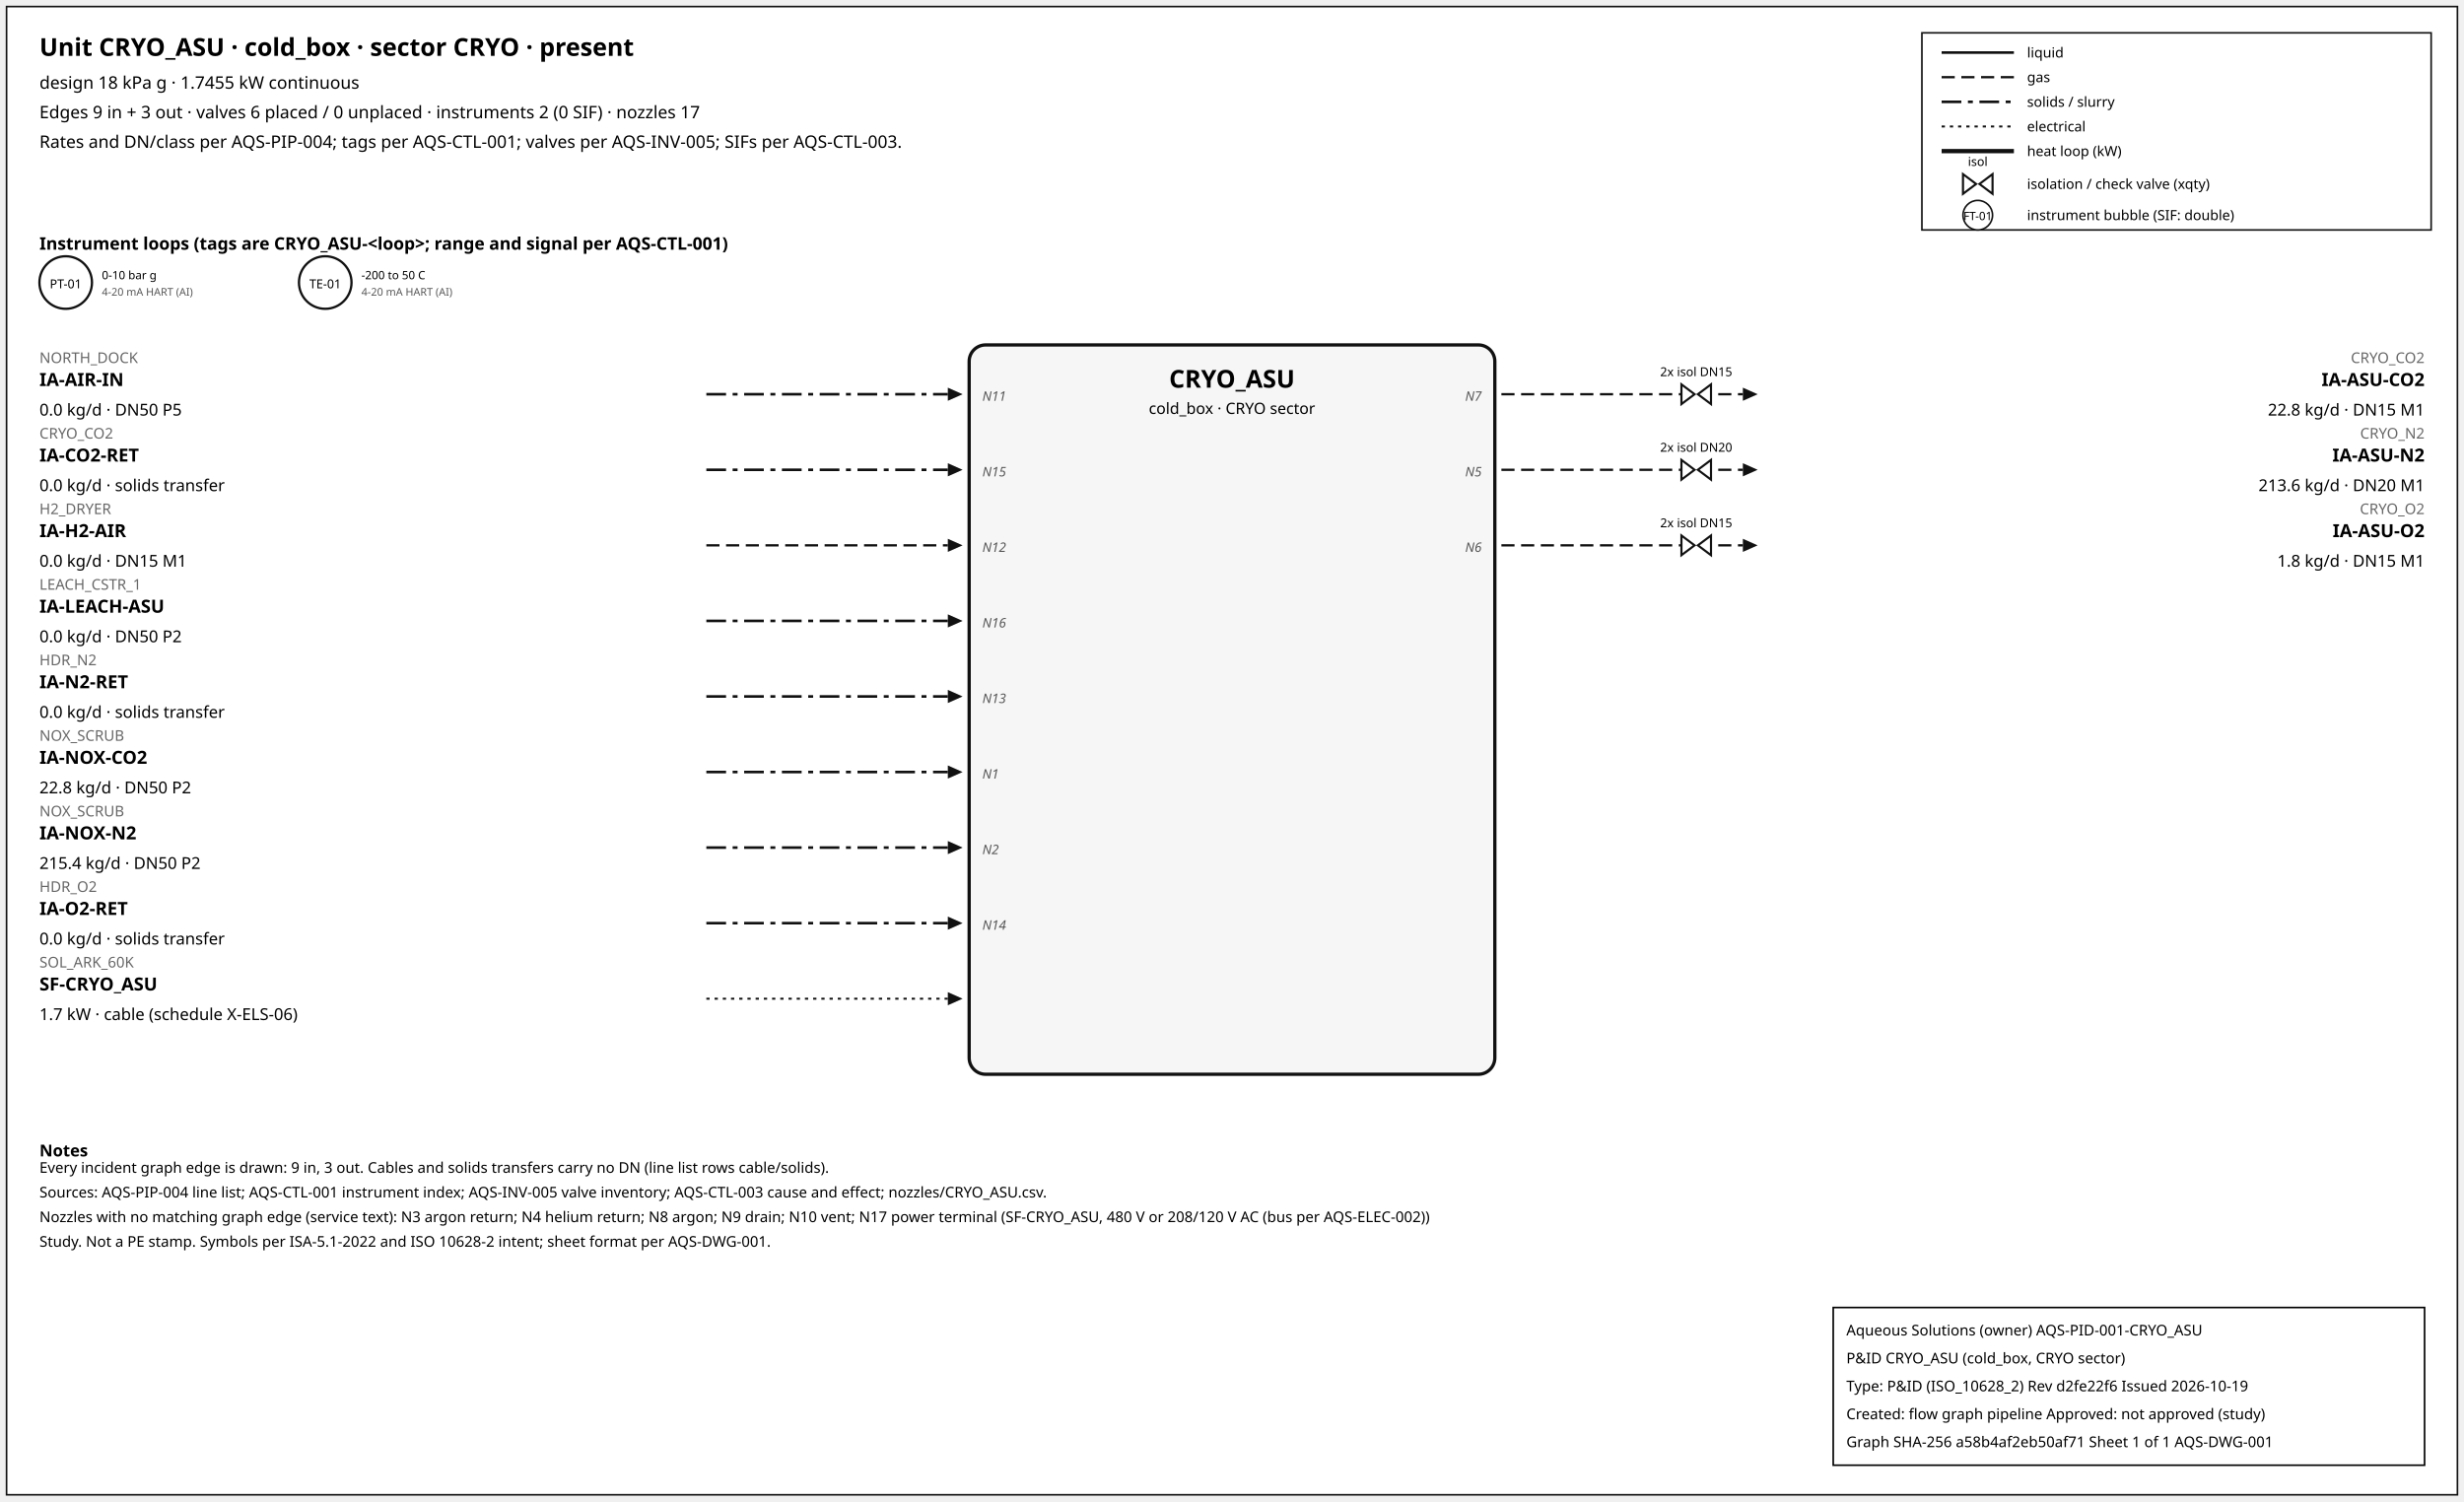
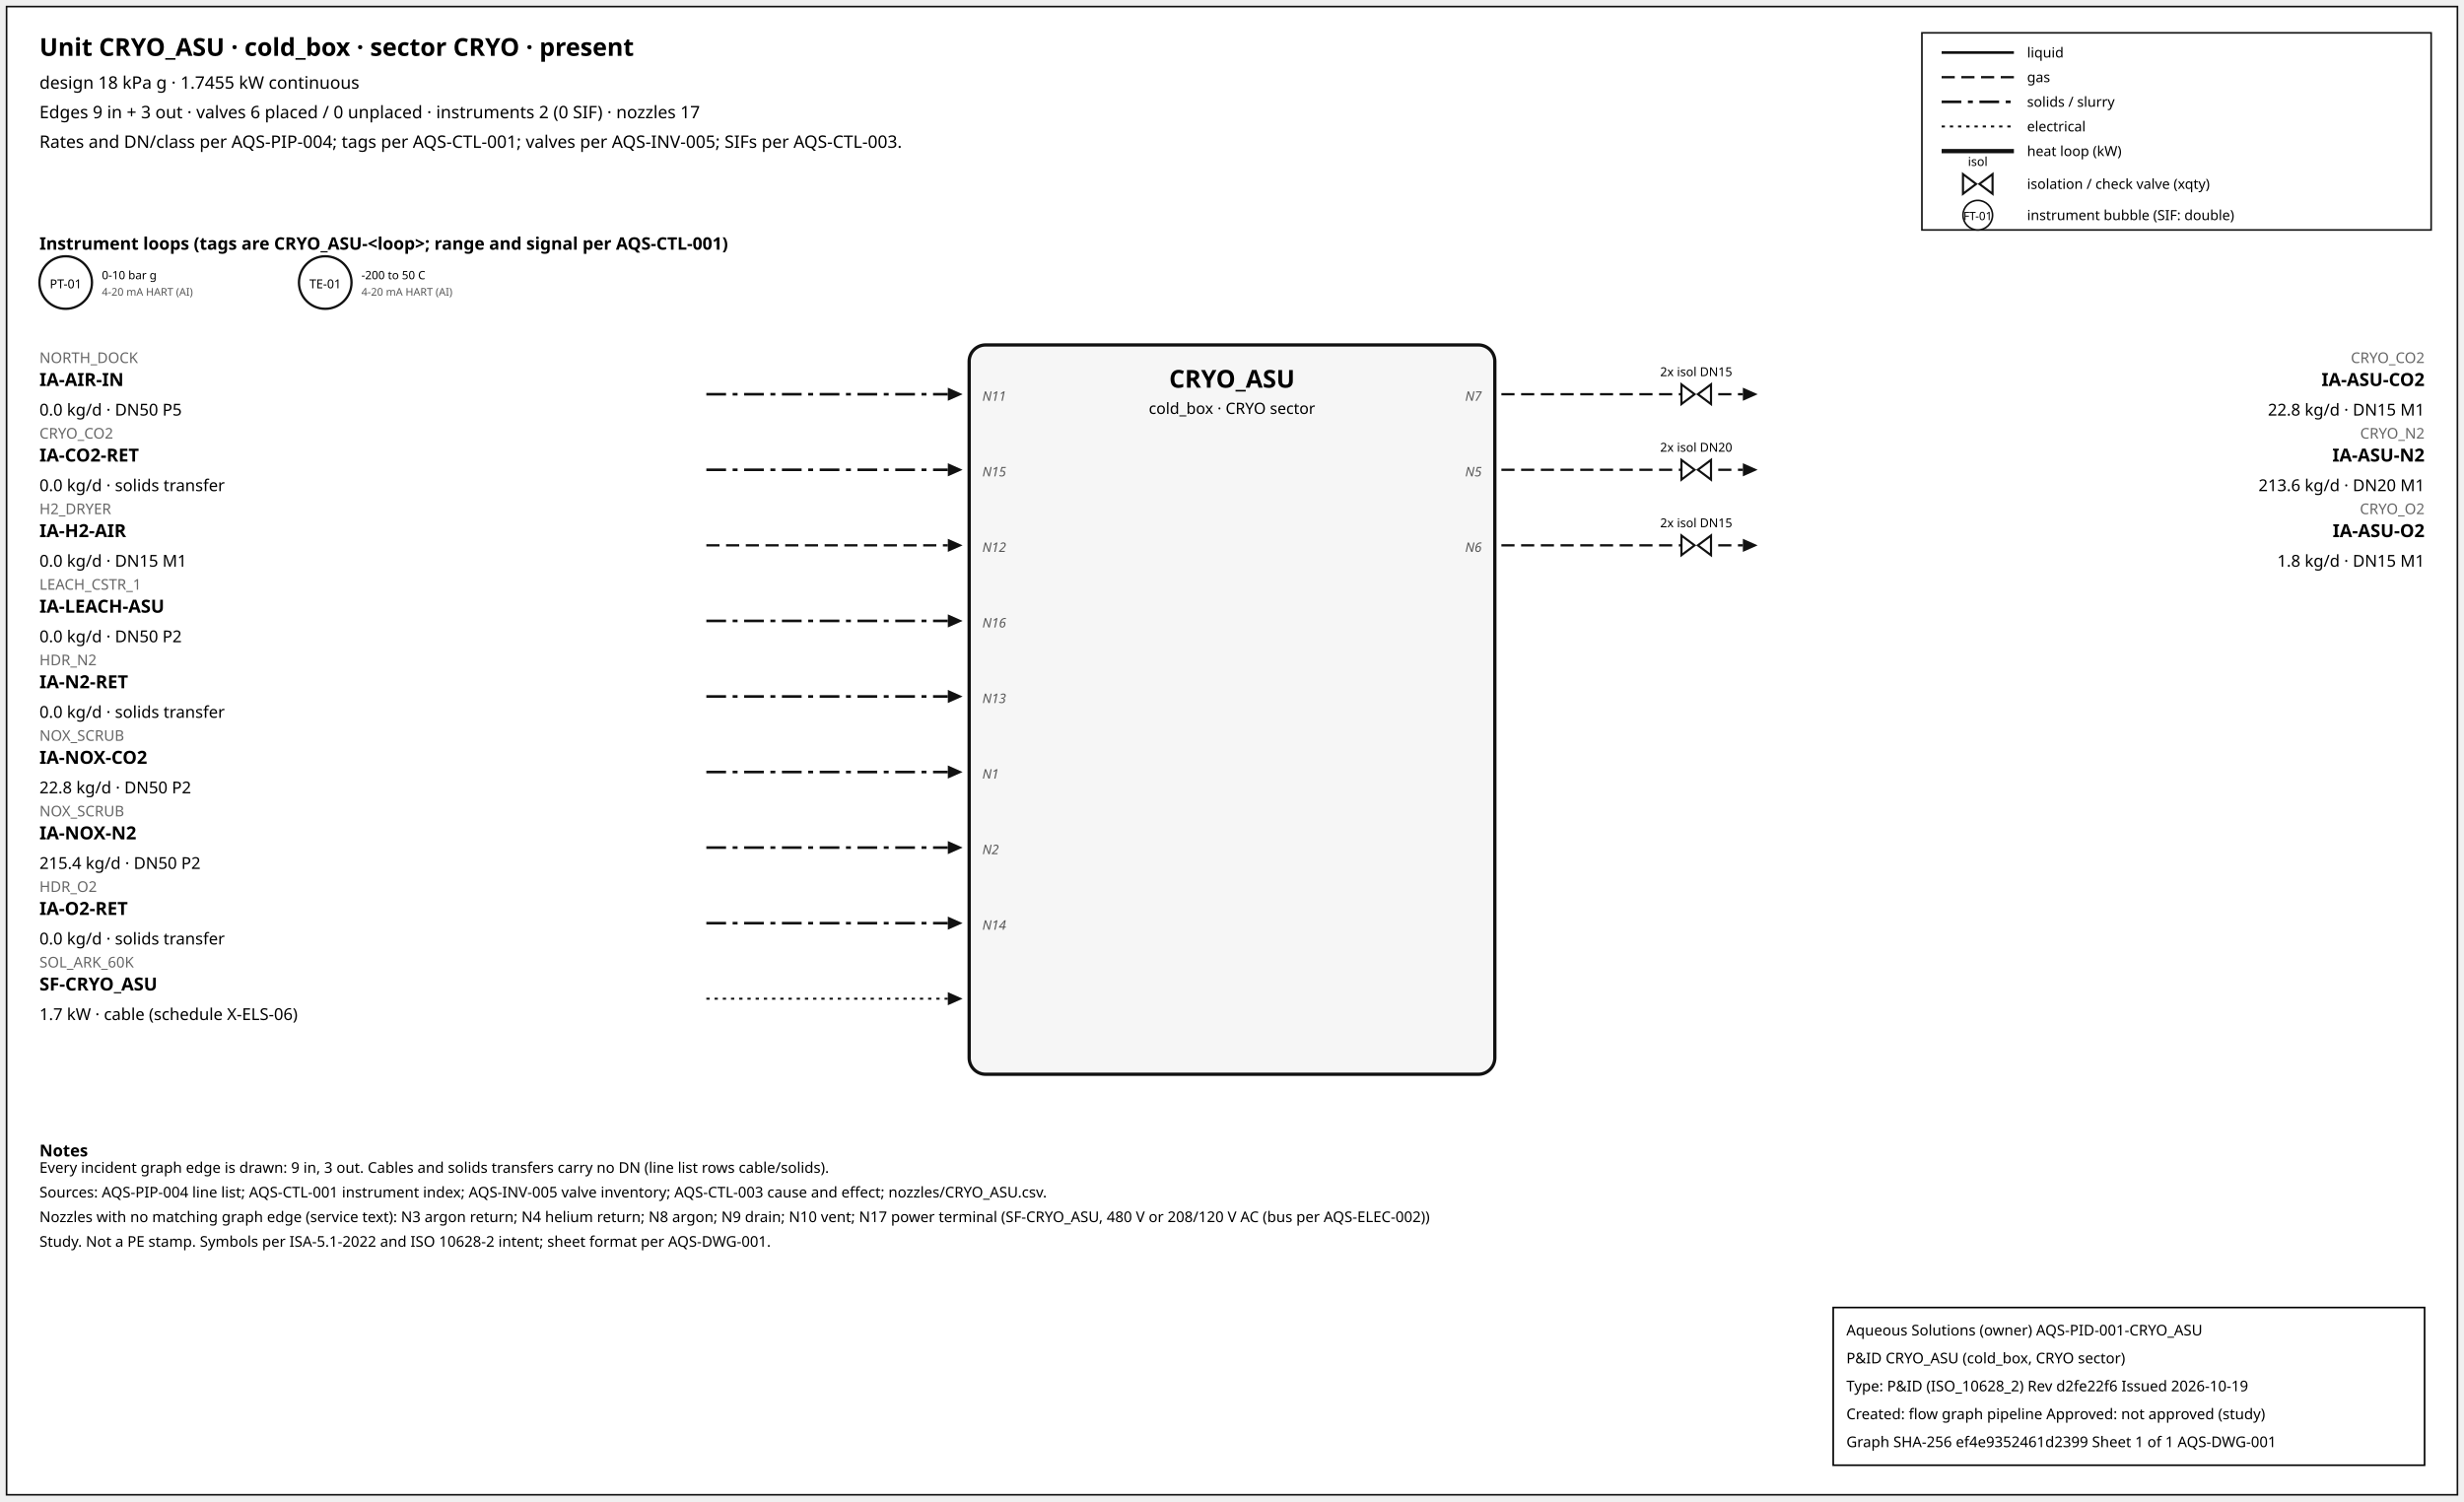
<svg xmlns="http://www.w3.org/2000/svg" width="1500" height="914" font-family="sans-serif">
  <rect x="4" y="4" width="1492" height="906" fill="white" stroke="#111" />
  <text x="24" y="34" font-size="15" font-weight="600">Unit CRYO_ASU · cold_box · sector CRYO · present</text>
  <text x="24" y="54" font-size="10.5">design 18 kPa g · 1.7455 kW continuous</text>
  <text x="24" y="72" font-size="10.5">Edges 9 in + 3 out · valves 6 placed / 0 unplaced · instruments 2 (0 SIF) · nozzles 17</text>
  <text x="24" y="90" font-size="10.5">Rates and DN/class per AQS-PIP-004; tags per AQS-CTL-001; valves per AQS-INV-005; SIFs per AQS-CTL-003.</text>
  <rect x="1170" y="20" width="310" height="120" fill="white" stroke="#111" />
  <line x1="1182" y1="32" x2="1226" y2="32" stroke="#111" stroke-width="1.6" />
  <text x="1234" y="35" font-size="8.5">liquid</text>
  <line x1="1182" y1="47" x2="1226" y2="47" stroke="#111" stroke-width="1.4" stroke-dasharray="8,4" />
  <text x="1234" y="50" font-size="8.5">gas</text>
  <line x1="1182" y1="62" x2="1226" y2="62" stroke="#111" stroke-width="1.6" stroke-dasharray="12,4,3,4" />
  <text x="1234" y="65" font-size="8.5">solids / slurry</text>
  <line x1="1182" y1="77" x2="1226" y2="77" stroke="#111" stroke-width="1.2" stroke-dasharray="2,3" />
  <text x="1234" y="80" font-size="8.5">electrical</text>
  <line x1="1182" y1="92" x2="1226" y2="92" stroke="#111" stroke-width="2.6" />
  <text x="1234" y="95" font-size="8.5">heat loop (kW)</text>
  <path d="M 1195.0,106 L 1203.0,112 L 1195.0,118 Z M 1213.0,106 L 1205.0,112 L 1213.0,118 Z" fill="white" stroke="#111" stroke-width="1.3" />
  <text x="1204.0" y="101.0" font-size="7.5" text-anchor="middle">isol</text>
  <text x="1234" y="115" font-size="8.5">isolation / check valve (xqty)</text>
  <circle cx="1204" cy="131" r="9" fill="white" stroke="#111" />
  <text x="1204" y="134" font-size="7" text-anchor="middle">FT-01</text>
  <text x="1234" y="134" font-size="8.5">instrument bubble (SIF: double)</text>
  <text x="24" y="152" font-size="10.5" font-weight="600">Instrument loops (tags are CRYO_ASU-&lt;loop&gt;; range and signal per AQS-CTL-001)</text>
  <circle cx="40" cy="172" r="16" fill="white" stroke="#111" stroke-width="1.4" />
  <text x="40" y="175.5" font-size="7.5" text-anchor="middle">PT-01</text>
  <text x="62" y="170" font-size="7">0-10 bar g</text>
  <text x="62" y="180" font-size="6.5" fill="#555">4-20 mA HART (AI)</text>
  <circle cx="198" cy="172" r="16" fill="white" stroke="#111" stroke-width="1.4" />
  <text x="198" y="175.5" font-size="7.5" text-anchor="middle">TE-01</text>
  <text x="220" y="170" font-size="7">-200 to 50 C</text>
  <text x="220" y="180" font-size="6.5" fill="#555">4-20 mA HART (AI)</text>
  <rect x="590" y="210" width="320" height="444" rx="10" fill="#f6f6f6" stroke="#111" stroke-width="2" />
  <text x="750.0" y="236" font-size="15" font-weight="700" text-anchor="middle">CRYO_ASU</text>
  <text x="750.0" y="252" font-size="9.5" text-anchor="middle">cold_box · CRYO sector</text>
  <line x1="430" y1="240" x2="577" y2="240" stroke="#111" stroke-width="1.6" stroke-dasharray="12,4,3,4" class="edge-in" />
  <polygon points="586,240 577,236 577,244" fill="#111" />
  <text x="24" y="221" font-size="9" fill="#666" text-anchor="start">NORTH_DOCK</text>
  <text x="24" y="235" font-size="11" font-weight="600" text-anchor="start">IA-AIR-IN</text>
  <text x="24" y="253" font-size="10" text-anchor="start">0.0 kg/d · DN50 P5</text>
  <text x="598" y="244" font-size="8" font-style="italic" fill="#555" text-anchor="start">N11</text>
  <line x1="430" y1="286" x2="577" y2="286" stroke="#111" stroke-width="1.6" stroke-dasharray="12,4,3,4" class="edge-in" />
  <polygon points="586,286 577,282 577,290" fill="#111" />
  <text x="24" y="267" font-size="9" fill="#666" text-anchor="start">CRYO_CO2</text>
  <text x="24" y="281" font-size="11" font-weight="600" text-anchor="start">IA-CO2-RET</text>
  <text x="24" y="299" font-size="10" text-anchor="start">0.0 kg/d · solids transfer</text>
  <text x="598" y="290" font-size="8" font-style="italic" fill="#555" text-anchor="start">N15</text>
  <line x1="430" y1="332" x2="577" y2="332" stroke="#111" stroke-width="1.4" stroke-dasharray="8,4" class="edge-in" />
  <polygon points="586,332 577,328 577,336" fill="#111" />
  <text x="24" y="313" font-size="9" fill="#666" text-anchor="start">H2_DRYER</text>
  <text x="24" y="327" font-size="11" font-weight="600" text-anchor="start">IA-H2-AIR</text>
  <text x="24" y="345" font-size="10" text-anchor="start">0.0 kg/d · DN15 M1</text>
  <text x="598" y="336" font-size="8" font-style="italic" fill="#555" text-anchor="start">N12</text>
  <line x1="430" y1="378" x2="577" y2="378" stroke="#111" stroke-width="1.6" stroke-dasharray="12,4,3,4" class="edge-in" />
  <polygon points="586,378 577,374 577,382" fill="#111" />
  <text x="24" y="359" font-size="9" fill="#666" text-anchor="start">LEACH_CSTR_1</text>
  <text x="24" y="373" font-size="11" font-weight="600" text-anchor="start">IA-LEACH-ASU</text>
  <text x="24" y="391" font-size="10" text-anchor="start">0.0 kg/d · DN50 P2</text>
  <text x="598" y="382" font-size="8" font-style="italic" fill="#555" text-anchor="start">N16</text>
  <line x1="430" y1="424" x2="577" y2="424" stroke="#111" stroke-width="1.6" stroke-dasharray="12,4,3,4" class="edge-in" />
  <polygon points="586,424 577,420 577,428" fill="#111" />
  <text x="24" y="405" font-size="9" fill="#666" text-anchor="start">HDR_N2</text>
  <text x="24" y="419" font-size="11" font-weight="600" text-anchor="start">IA-N2-RET</text>
  <text x="24" y="437" font-size="10" text-anchor="start">0.0 kg/d · solids transfer</text>
  <text x="598" y="428" font-size="8" font-style="italic" fill="#555" text-anchor="start">N13</text>
  <line x1="430" y1="470" x2="577" y2="470" stroke="#111" stroke-width="1.6" stroke-dasharray="12,4,3,4" class="edge-in" />
  <polygon points="586,470 577,466 577,474" fill="#111" />
  <text x="24" y="451" font-size="9" fill="#666" text-anchor="start">NOX_SCRUB</text>
  <text x="24" y="465" font-size="11" font-weight="600" text-anchor="start">IA-NOX-CO2</text>
  <text x="24" y="483" font-size="10" text-anchor="start">22.8 kg/d · DN50 P2</text>
  <text x="598" y="474" font-size="8" font-style="italic" fill="#555" text-anchor="start">N1</text>
  <line x1="430" y1="516" x2="577" y2="516" stroke="#111" stroke-width="1.6" stroke-dasharray="12,4,3,4" class="edge-in" />
  <polygon points="586,516 577,512 577,520" fill="#111" />
  <text x="24" y="497" font-size="9" fill="#666" text-anchor="start">NOX_SCRUB</text>
  <text x="24" y="511" font-size="11" font-weight="600" text-anchor="start">IA-NOX-N2</text>
  <text x="24" y="529" font-size="10" text-anchor="start">215.4 kg/d · DN50 P2</text>
  <text x="598" y="520" font-size="8" font-style="italic" fill="#555" text-anchor="start">N2</text>
  <line x1="430" y1="562" x2="577" y2="562" stroke="#111" stroke-width="1.6" stroke-dasharray="12,4,3,4" class="edge-in" />
  <polygon points="586,562 577,558 577,566" fill="#111" />
  <text x="24" y="543" font-size="9" fill="#666" text-anchor="start">HDR_O2</text>
  <text x="24" y="557" font-size="11" font-weight="600" text-anchor="start">IA-O2-RET</text>
  <text x="24" y="575" font-size="10" text-anchor="start">0.0 kg/d · solids transfer</text>
  <text x="598" y="566" font-size="8" font-style="italic" fill="#555" text-anchor="start">N14</text>
  <line x1="430" y1="608" x2="577" y2="608" stroke="#111" stroke-width="1.2" stroke-dasharray="2,3" class="edge-in" />
  <polygon points="586,608 577,604 577,612" fill="#111" />
  <text x="24" y="589" font-size="9" fill="#666" text-anchor="start">SOL_ARK_60K</text>
  <text x="24" y="603" font-size="11" font-weight="600" text-anchor="start">SF-CRYO_ASU</text>
  <text x="24" y="621" font-size="10" text-anchor="start">1.7 kW · cable (schedule X-ELS-06)</text>
  <line x1="914" y1="240" x2="1061" y2="240" stroke="#111" stroke-width="1.4" stroke-dasharray="8,4" class="edge-out" />
  <polygon points="1070,240 1061,236 1061,244" fill="#111" />
  <text x="1476" y="221" font-size="9" fill="#666" text-anchor="end">CRYO_CO2</text>
  <text x="1476" y="235" font-size="11" font-weight="600" text-anchor="end">IA-ASU-CO2</text>
  <text x="1476" y="253" font-size="10" text-anchor="end">22.8 kg/d · DN15 M1</text>
  <text x="902" y="244" font-size="8" font-style="italic" fill="#555" text-anchor="end">N7</text>
  <path d="M 1023.6,234 L 1031.6,240 L 1023.6,246 Z M 1041.6,234 L 1033.6,240 L 1041.6,246 Z" fill="white" stroke="#111" stroke-width="1.3" />
  <text x="1032.6" y="229.0" font-size="7.5" text-anchor="middle">2x isol DN15</text>
  <line x1="914" y1="286" x2="1061" y2="286" stroke="#111" stroke-width="1.4" stroke-dasharray="8,4" class="edge-out" />
  <polygon points="1070,286 1061,282 1061,290" fill="#111" />
  <text x="1476" y="267" font-size="9" fill="#666" text-anchor="end">CRYO_N2</text>
  <text x="1476" y="281" font-size="11" font-weight="600" text-anchor="end">IA-ASU-N2</text>
  <text x="1476" y="299" font-size="10" text-anchor="end">213.6 kg/d · DN20 M1</text>
  <text x="902" y="290" font-size="8" font-style="italic" fill="#555" text-anchor="end">N5</text>
  <path d="M 1023.6,280 L 1031.6,286 L 1023.6,292 Z M 1041.6,280 L 1033.6,286 L 1041.6,292 Z" fill="white" stroke="#111" stroke-width="1.3" />
  <text x="1032.6" y="275.0" font-size="7.5" text-anchor="middle">2x isol DN20</text>
  <line x1="914" y1="332" x2="1061" y2="332" stroke="#111" stroke-width="1.4" stroke-dasharray="8,4" class="edge-out" />
  <polygon points="1070,332 1061,328 1061,336" fill="#111" />
  <text x="1476" y="313" font-size="9" fill="#666" text-anchor="end">CRYO_O2</text>
  <text x="1476" y="327" font-size="11" font-weight="600" text-anchor="end">IA-ASU-O2</text>
  <text x="1476" y="345" font-size="10" text-anchor="end">1.8 kg/d · DN15 M1</text>
  <text x="902" y="336" font-size="8" font-style="italic" fill="#555" text-anchor="end">N6</text>
  <path d="M 1023.6,326 L 1031.6,332 L 1023.6,338 Z M 1041.6,326 L 1033.6,332 L 1041.6,338 Z" fill="white" stroke="#111" stroke-width="1.3" />
  <text x="1032.6" y="321.0" font-size="7.5" text-anchor="middle">2x isol DN15</text>
  <text x="24" y="704" font-size="10" font-weight="600">Notes</text>
  <text x="24" y="714" font-size="9">Every incident graph edge is drawn: 9 in, 3 out. Cables and solids transfers carry no DN (line list rows cable/solids).</text>
  <text x="24" y="729" font-size="9">Sources: AQS-PIP-004 line list; AQS-CTL-001 instrument index; AQS-INV-005 valve inventory; AQS-CTL-003 cause and effect; nozzles/CRYO_ASU.csv.</text>
  <text x="24" y="744" font-size="9">Nozzles with no matching graph edge (service text): N3 argon return; N4 helium return; N8 argon; N9 drain; N10 vent; N17 power terminal (SF-CRYO_ASU, 480 V or 208/120 V AC (bus per AQS-ELEC-002))</text>
  <text x="24" y="759" font-size="9">Study. Not a PE stamp. Symbols per ISA-5.1-2022 and ISO 10628-2 intent; sheet format per AQS-DWG-001.</text>
  <g id="aqs-title-block">
    <rect x="1116" y="796" width="360" height="96" fill="white" stroke="black" stroke-width="1" />
    <text x="1124" y="813" font-size="9">Aqueous Solutions (owner)   AQS-PID-001-CRYO_ASU</text>
    <text x="1124" y="830" font-size="9">P&amp;ID CRYO_ASU (cold_box, CRYO sector)</text>
    <text x="1124" y="847" font-size="9">Type: P&amp;ID (ISO_10628_2)   Rev d2fe22f6   Issued 2026-10-19</text>
    <text x="1124" y="864" font-size="9">Created: flow graph pipeline   Approved: not approved (study)</text>
-     <text x="1124" y="881" font-size="9">Graph SHA-256 a58b4af2eb50af71   Sheet 1 of 1   AQS-DWG-001</text>
+     <text x="1124" y="881" font-size="9">Graph SHA-256 ef4e9352461d2399   Sheet 1 of 1   AQS-DWG-001</text>
  </g>
</svg>
